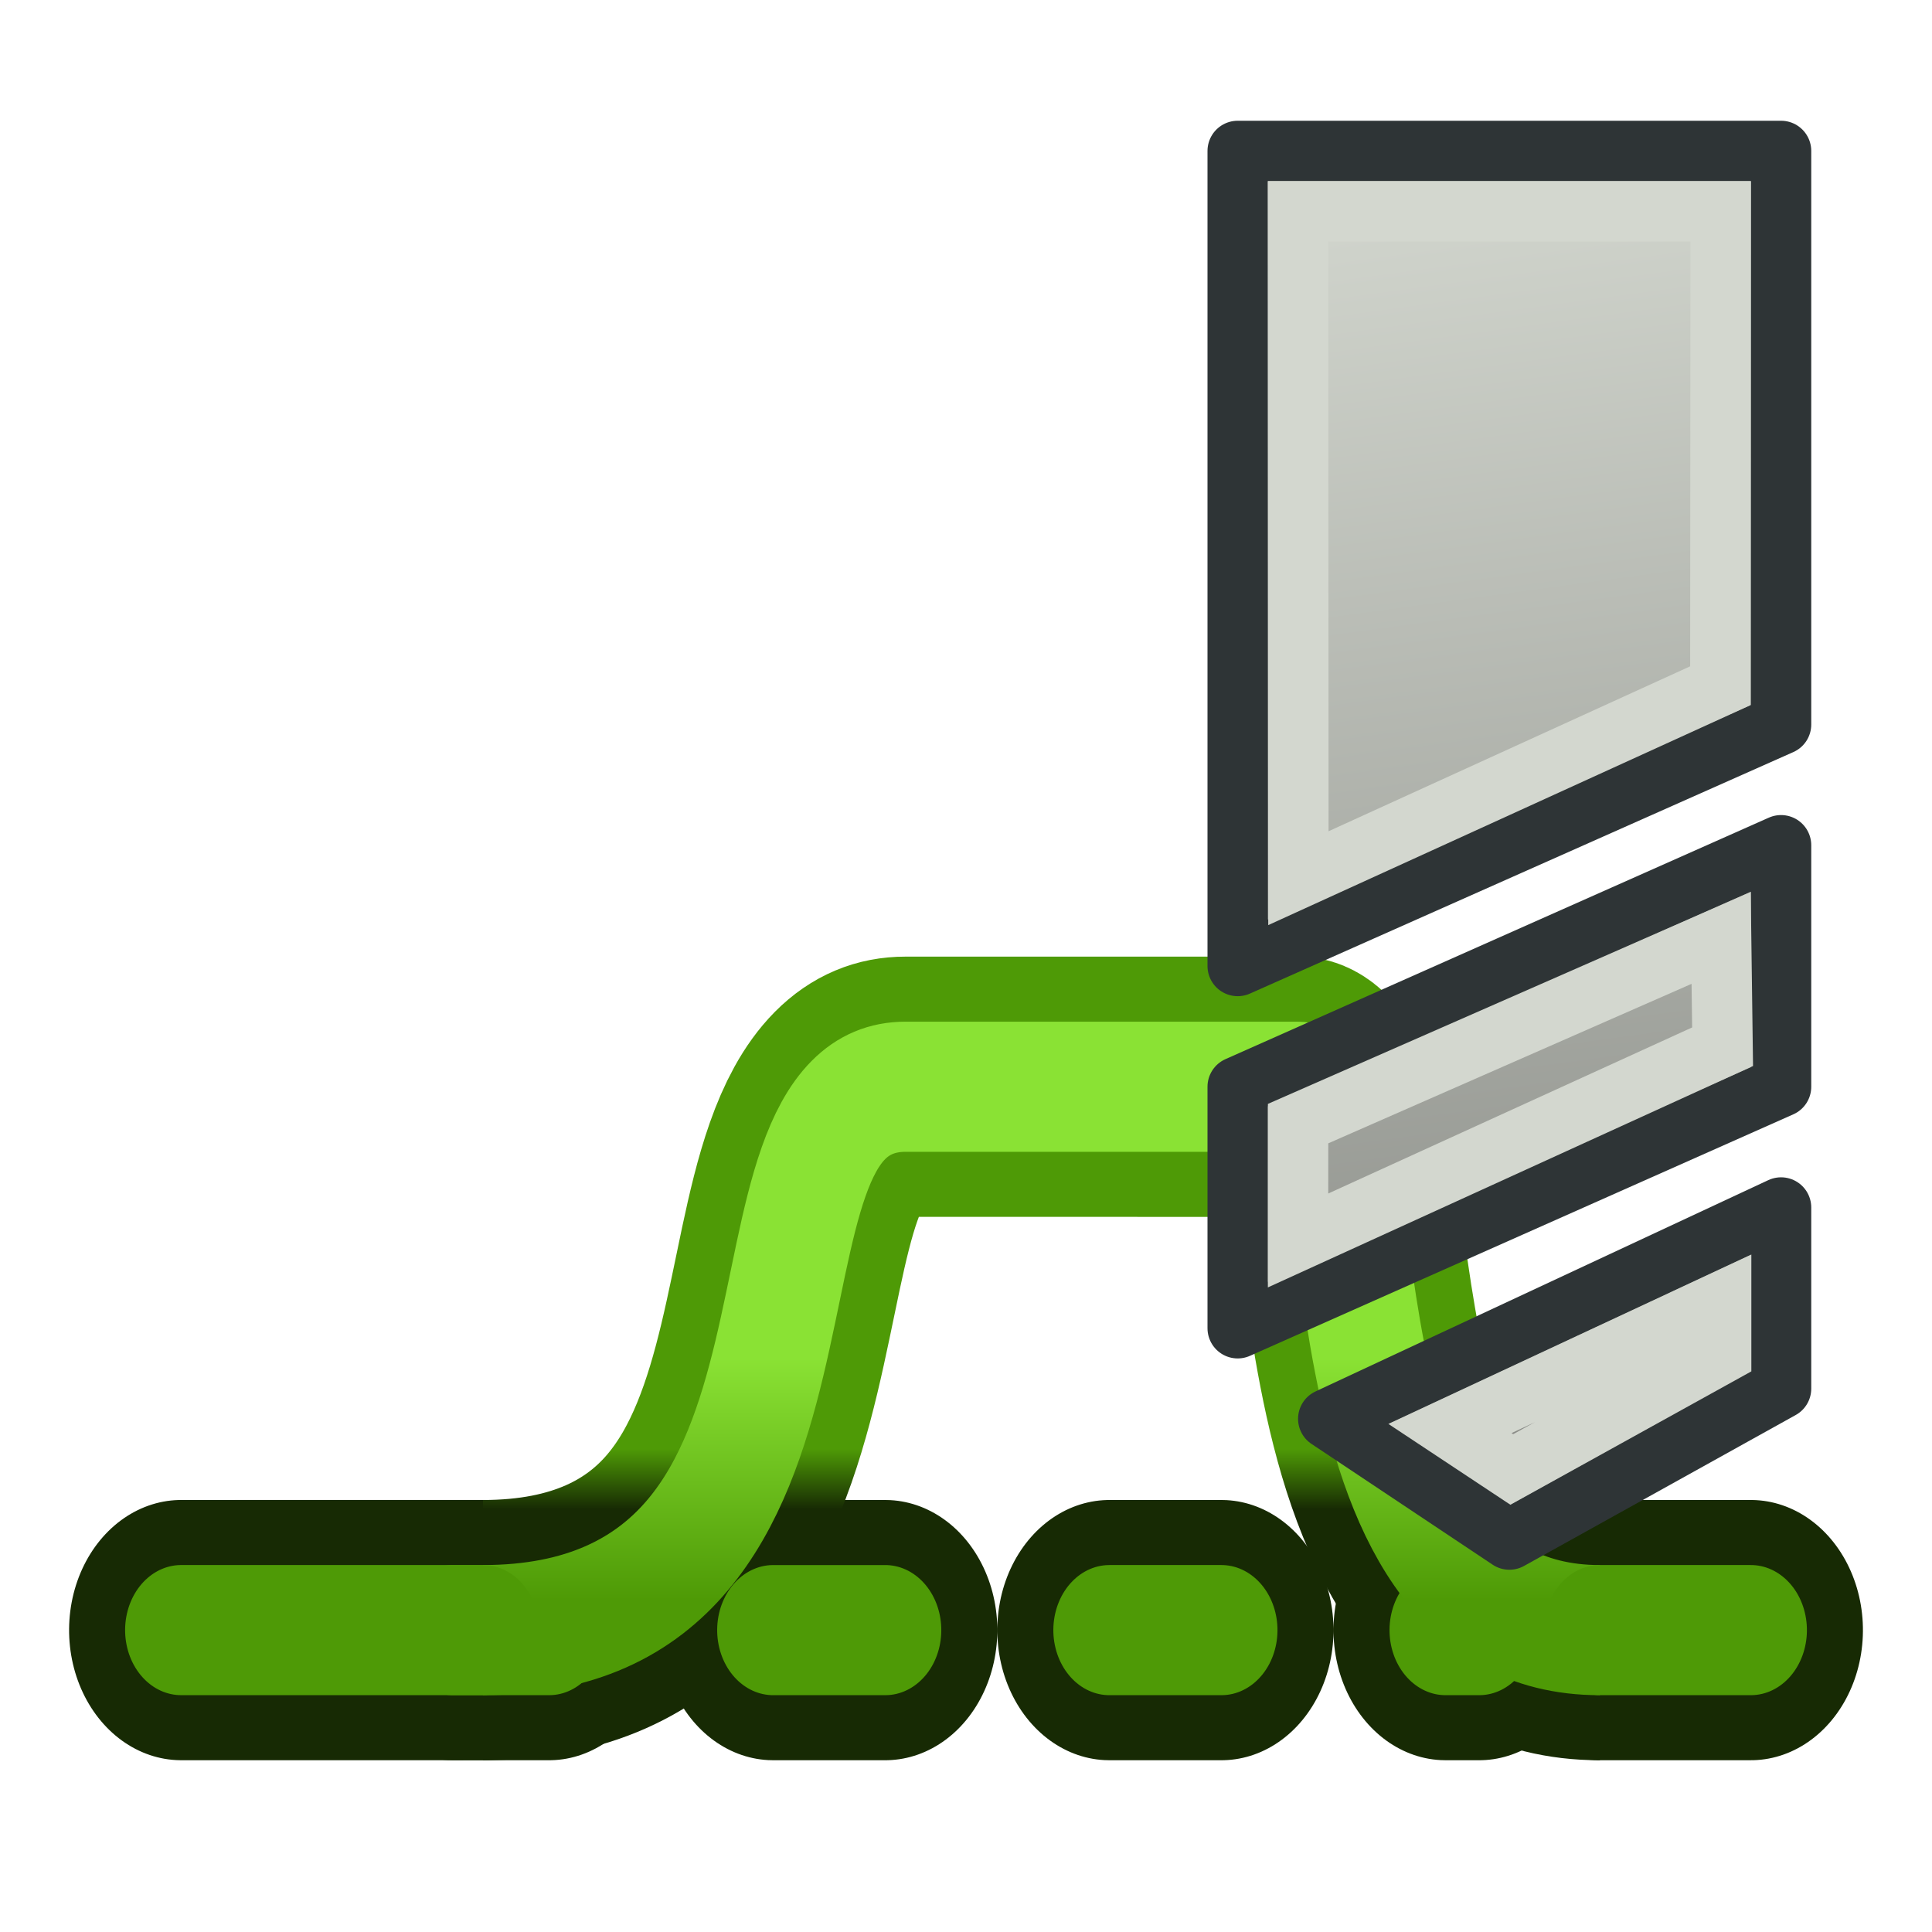
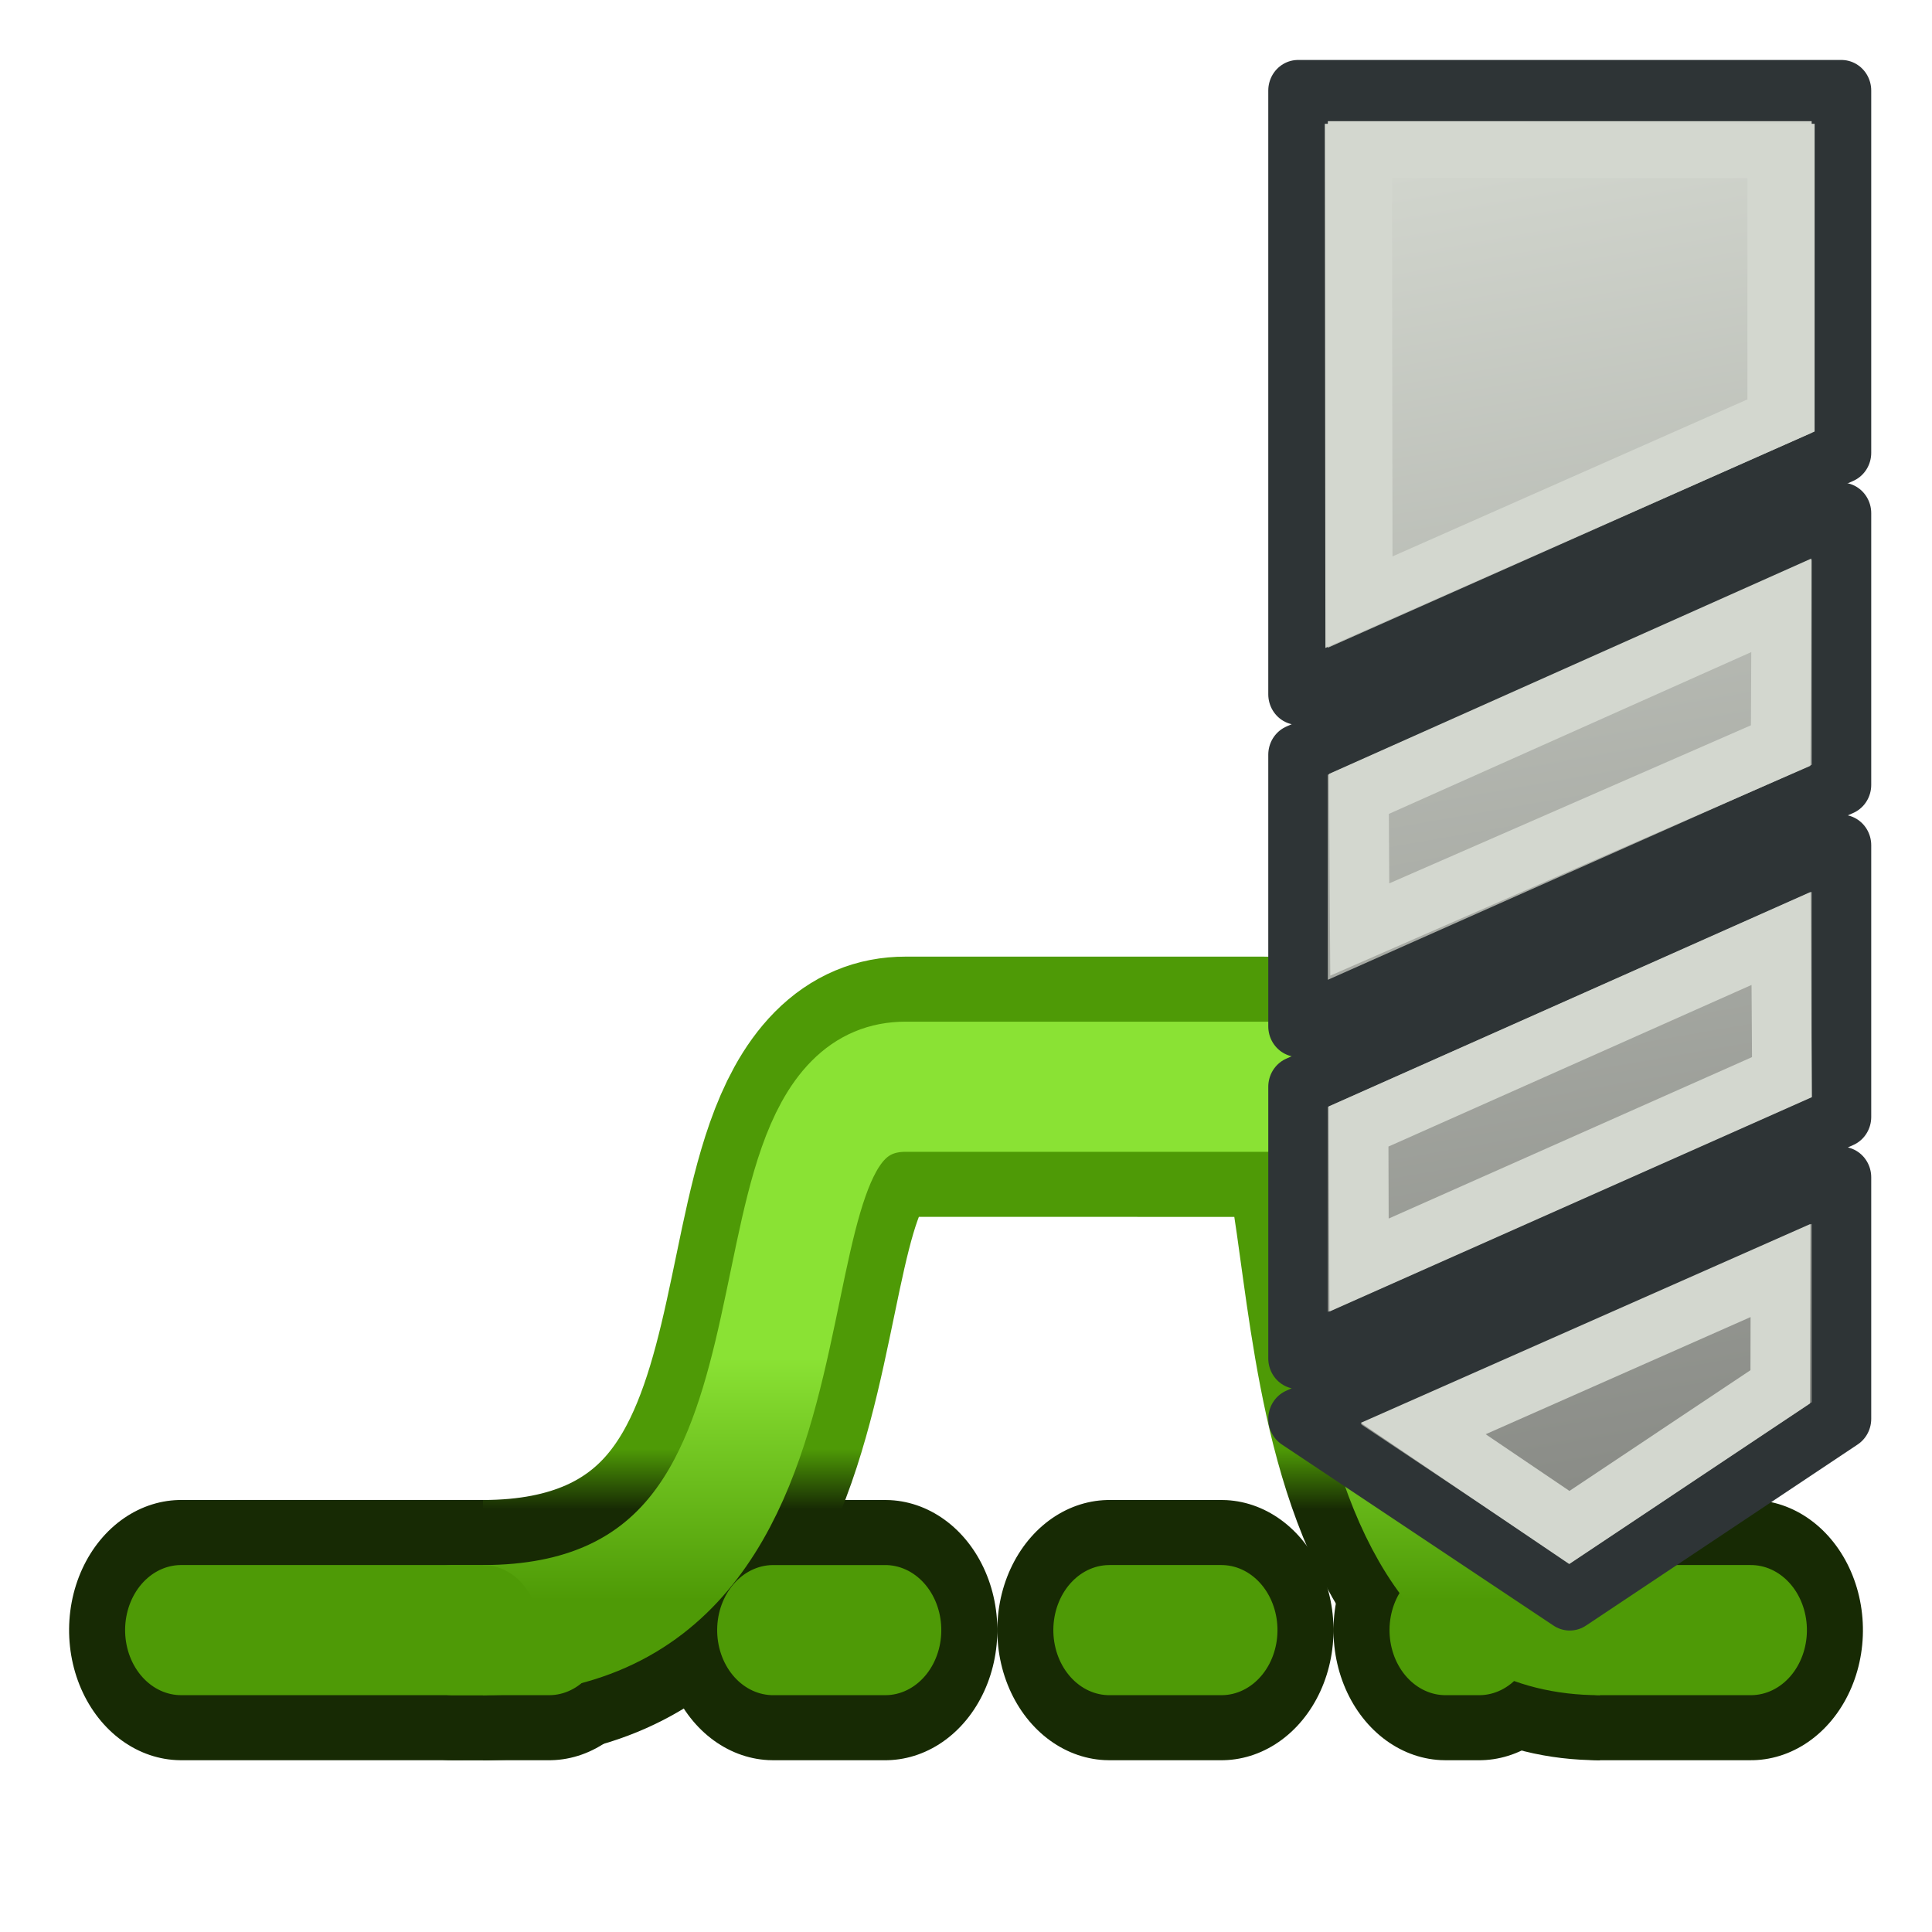
<svg xmlns="http://www.w3.org/2000/svg" xmlns:xlink="http://www.w3.org/1999/xlink" width="64px" height="64px" id="svg2816" version="1.1">
  <defs id="defs2818">
    <linearGradient id="linearGradient3910">
      <stop style="stop-color:#8ae234;stop-opacity:1" offset="0" id="stop3912" />
      <stop style="stop-color:#4e9a06;stop-opacity:1" offset="1" id="stop3914" />
    </linearGradient>
    <linearGradient id="linearGradient3902">
      <stop style="stop-color:#4e9a06;stop-opacity:1;" offset="0" id="stop3904" />
      <stop style="stop-color:#172a04;stop-opacity:1" offset="1" id="stop3906" />
    </linearGradient>
    <linearGradient id="linearGradient4513">
      <stop style="stop-color:#ffffff;stop-opacity:1;" offset="0" id="stop4515" />
      <stop style="stop-color:#999999;stop-opacity:1;" offset="1" id="stop4517" />
    </linearGradient>
    <linearGradient id="linearGradient3681">
      <stop id="stop3697" offset="0" style="stop-color:#fff110;stop-opacity:1;" />
      <stop style="stop-color:#cf7008;stop-opacity:1;" offset="1" id="stop3685" />
    </linearGradient>
    <pattern patternTransform="matrix(0.6764373,-0.8182915,2.457831,1.884455,-26.45061,18.29495)" id="pattern5231" xlink:href="#Strips1_1-4" />
    <pattern id="Strips1_1-4" patternTransform="matrix(0.6677284,-1.003708,2.426188,2.311455,3.476099,3.534923)" height="1" width="2" patternUnits="userSpaceOnUse">
      <rect id="rect4483-4" height="2" width="1" y="-0.5" x="0" style="fill:black;stroke:none" />
    </pattern>
    <pattern patternTransform="matrix(0.6677284,-1.003708,2.426188,2.311455,39.61838,8.96928)" id="pattern5231-4" xlink:href="#Strips1_1-6" />
    <pattern id="Strips1_1-6" patternTransform="matrix(0.6677284,-1.003708,2.426188,2.311455,3.476099,3.534923)" height="1" width="2" patternUnits="userSpaceOnUse">
      <rect id="rect4483-0" height="2" width="1" y="-0.5" x="0" style="fill:black;stroke:none" />
    </pattern>
    <pattern patternTransform="matrix(0.6651338,-1.06313,2.41676,2.448297,-49.76257,2.954681)" id="pattern5296" xlink:href="#pattern5231-3" />
    <pattern patternTransform="matrix(0.6677284,-1.003708,2.426188,2.311455,-26.33628,10.8872)" id="pattern5231-3" xlink:href="#Strips1_1-4-3" />
    <pattern id="Strips1_1-4-3" patternTransform="matrix(0.6677284,-1.003708,2.426188,2.311455,3.476099,3.534923)" height="1" width="2" patternUnits="userSpaceOnUse">
      <rect id="rect4483-4-6" height="2" width="1" y="-0.5" x="0" style="fill:black;stroke:none" />
    </pattern>
    <pattern patternTransform="matrix(0.4284489,-0.6215585,1.556767,1.431396,27.94841,13.30646)" id="pattern5330" xlink:href="#Strips1_1-9" />
    <pattern id="Strips1_1-9" patternTransform="matrix(0.6677284,-1.003708,2.426188,2.311455,3.476099,3.534923)" height="1" width="2" patternUnits="userSpaceOnUse">
      <rect id="rect4483-3" height="2" width="1" y="-0.5" x="0" style="fill:black;stroke:none" />
    </pattern>
    <linearGradient xlink:href="#linearGradient3681" id="linearGradient3687" x1="37.898" y1="41.088" x2="4.061" y2="40.169" gradientUnits="userSpaceOnUse" gradientTransform="translate(127.2727,-51.27273)" />
    <linearGradient xlink:href="#linearGradient3681" id="linearGradient3695" x1="37.894" y1="40.485" x2="59.811" y2="43.559" gradientUnits="userSpaceOnUse" gradientTransform="translate(127.2727,-51.27273)" />
    <linearGradient id="linearGradient3681-3">
      <stop id="stop3697-3" offset="0" style="stop-color:#fff110;stop-opacity:1;" />
      <stop style="stop-color:#cf7008;stop-opacity:1;" offset="1" id="stop3685-4" />
    </linearGradient>
    <linearGradient y2="43.559" x2="59.811" y1="40.485" x1="37.894" gradientTransform="translate(-37.00068,-20.48737)" gradientUnits="userSpaceOnUse" id="linearGradient3608" xlink:href="#linearGradient3681-3" />
    <linearGradient id="linearGradient4513-2">
      <stop style="stop-color:#ffffff;stop-opacity:1;" offset="0" id="stop4515-2" />
      <stop style="stop-color:#999999;stop-opacity:1;" offset="1" id="stop4517-4" />
    </linearGradient>
    <radialGradient r="23.635" fy="7.932" fx="32.152" cy="7.932" cx="32.152" gradientTransform="matrix(1,0,0,1.184116,-8.517325,-3.409757)" gradientUnits="userSpaceOnUse" id="radialGradient4538" xlink:href="#linearGradient4513-2" />
    <linearGradient id="linearGradient4513-1">
      <stop style="stop-color:#ffffff;stop-opacity:1;" offset="0" id="stop4515-8" />
      <stop style="stop-color:#999999;stop-opacity:1;" offset="1" id="stop4517-6" />
    </linearGradient>
    <radialGradient r="23.635" fy="7.932" fx="32.152" cy="7.932" cx="32.152" gradientTransform="matrix(1,0,0,1.184116,-8.517325,-3.409757)" gradientUnits="userSpaceOnUse" id="radialGradient4538-6" xlink:href="#linearGradient4513-1" />
    <linearGradient id="linearGradient4513-1-3">
      <stop style="stop-color:#ffffff;stop-opacity:1;" offset="0" id="stop4515-8-7" />
      <stop style="stop-color:#999999;stop-opacity:1;" offset="1" id="stop4517-6-5" />
    </linearGradient>
    <radialGradient r="23.635" fy="35.869" fx="32.152" cy="35.869" cx="32.152" gradientTransform="matrix(0.3949791,0,0,1.184116,-2.716491,-26.06701)" gradientUnits="userSpaceOnUse" id="radialGradient3069" xlink:href="#linearGradient4513-1-3" />
    <linearGradient id="linearGradient4513-1-2">
      <stop style="stop-color:#ffffff;stop-opacity:1;" offset="0" id="stop4515-8-6" />
      <stop style="stop-color:#999999;stop-opacity:1;" offset="1" id="stop4517-6-6" />
    </linearGradient>
    <radialGradient r="23.635" fy="35.869" fx="32.152" cy="35.869" cx="32.152" gradientTransform="matrix(0.3949791,0,0,1.184116,-2.716491,-26.06701)" gradientUnits="userSpaceOnUse" id="radialGradient3102" xlink:href="#linearGradient4513-1-2" />
    <radialGradient xlink:href="#linearGradient4513-1" id="radialGradient3132" gradientUnits="userSpaceOnUse" gradientTransform="matrix(0.3949791,0,0,1.184116,38.0344,-9.256634)" cx="32.152" cy="27.951" fx="32.152" fy="27.951" r="23.635" />
    <linearGradient gradientTransform="translate(14,-1)" y2="54.227" x2="36" y1="10" x1="30" gradientUnits="userSpaceOnUse" id="linearGradient4177" xlink:href="#linearGradient4031" />
    <linearGradient id="linearGradient4031">
      <stop id="stop4033" offset="0" style="stop-color:#d3d7cf;stop-opacity:1" />
      <stop id="stop4035" offset="1" style="stop-color:#888a85;stop-opacity:1" />
    </linearGradient>
    <linearGradient y2="54.227" x2="36" y1="10" x1="30" gradientTransform="translate(18,-5)" gradientUnits="userSpaceOnUse" id="linearGradient3176" xlink:href="#linearGradient4031" />
    <linearGradient xlink:href="#linearGradient3902" id="linearGradient3908" x1="24.013" y1="36.029" x2="25.456" y2="34.652" gradientUnits="userSpaceOnUse" />
    <linearGradient xlink:href="#linearGradient3910" id="linearGradient3916" x1="21.048" y1="37.258" x2="26.822" y2="31.747" gradientUnits="userSpaceOnUse" />
    <linearGradient xlink:href="#linearGradient3902-3" id="linearGradient3908-5" x1="24.013" y1="36.029" x2="25.456" y2="34.652" gradientUnits="userSpaceOnUse" />
    <linearGradient id="linearGradient3902-3">
      <stop style="stop-color:#4e9a06;stop-opacity:1;" offset="0" id="stop3904-5" />
      <stop style="stop-color:#172a04;stop-opacity:1" offset="1" id="stop3906-6" />
    </linearGradient>
+     <linearGradient xlink:href="#linearGradient3898-8-9" id="linearGradient3147" gradientUnits="userSpaceOnUse" x1="35.06" y1="53.009" x2="27.286" y2="7.312" />
+     <linearGradient id="linearGradient3898-8-9">
+       <stop style="stop-color:#888a85;stop-opacity:1" offset="0" id="stop3900-2-2" />
+       <stop style="stop-color:#d3d7cf;stop-opacity:1" offset="1" id="stop3902-4-7" />
+     </linearGradient>
+     <linearGradient xlink:href="#linearGradient3898-8-9" id="linearGradient3143" gradientUnits="userSpaceOnUse" x1="35.06" y1="53.009" x2="27.286" y2="7.312" />
+     <linearGradient xlink:href="#linearGradient3898-8-9" id="linearGradient3145" gradientUnits="userSpaceOnUse" x1="35.06" y1="53.009" x2="27.286" y2="7.312" />
  </defs>
  <g id="layer1">
    <g id="g4209" transform="matrix(-0.5959235,0.7250694,-0.6244145,-0.6919857,71.80713,55.52075)">
      <path id="path3083" d="m 9.946,12.62 3.999,4.191 m 29.595,31.01 7.999,8.381" style="color:#000000;fill:none;stroke:#172a04;stroke-width:8.601;stroke-linecap:round;stroke-linejoin:miter;stroke-miterlimit:4;stroke-opacity:1;stroke-dasharray:none;stroke-dashoffset:0;marker:none;visibility:visible;display:inline;overflow:visible;enable-background:accumulate" />
      <path id="path3085" d="M 17.145,20.163 44.341,48.659" style="color:#000000;fill:none;stroke:#172a04;stroke-width:8.601;stroke-linecap:round;stroke-linejoin:miter;stroke-miterlimit:4;stroke-opacity:1;stroke-dasharray:4.301, 8.601;stroke-dashoffset:3.01;marker:none;visibility:visible;display:inline;overflow:visible;enable-background:accumulate" />
      <path id="path3878-7" d="M 43.541,47.821 C 33.143,36.925 24.446,53.825 19.351,48.486 12.952,41.781 15.435,44.382 8.953,37.59 6.553,35.076 21.945,25.191 13.946,16.81" style="color:#000000;fill:none;stroke:url(#linearGradient3908);stroke-width:8.601;stroke-linecap:butt;stroke-linejoin:miter;stroke-miterlimit:4;stroke-opacity:1;stroke-dasharray:none;stroke-dashoffset:0;marker:none;visibility:visible;display:inline;overflow:visible;enable-background:accumulate" />
      <path id="path3085-3" d="M 17.145,20.163 44.341,48.659" style="color:#000000;fill:none;stroke:#4e9a06;stroke-width:4.301;stroke-linecap:round;stroke-linejoin:miter;stroke-miterlimit:4;stroke-opacity:1;stroke-dasharray:4.301, 8.601;stroke-dashoffset:3.01;marker:none;visibility:visible;display:inline;overflow:visible;enable-background:accumulate" />
      <path id="path3878" d="M 43.541,47.821 C 33.143,36.925 24.446,53.825 19.351,48.486 12.952,41.781 15.435,44.382 8.953,37.59 6.553,35.076 21.945,25.191 13.946,16.81" style="color:#000000;fill:none;stroke:url(#linearGradient3916);stroke-width:4.301;stroke-linecap:butt;stroke-linejoin:miter;stroke-miterlimit:4;stroke-opacity:1;stroke-dasharray:none;stroke-dashoffset:0;marker:none;visibility:visible;display:inline;overflow:visible;enable-background:accumulate" />
      <path id="path3083-6" d="m 9.946,12.62 3.999,4.191 m 29.595,31.01 7.999,8.381" style="color:#000000;fill:none;stroke:#4e9a06;stroke-width:4.301;stroke-linecap:round;stroke-linejoin:miter;stroke-miterlimit:4;stroke-opacity:1;stroke-dasharray:none;stroke-dashoffset:0;marker:none;visibility:visible;display:inline;overflow:visible;enable-background:accumulate" />
    </g>
-     <path style="color:#000000;fill:url(#linearGradient3176);fill-opacity:1;fill-rule:nonzero;stroke:#2e3436;stroke-width:2;stroke-linecap:butt;stroke-linejoin:round;stroke-miterlimit:4;stroke-opacity:1;stroke-dasharray:none;stroke-dashoffset:0;marker:none;visibility:visible;display:inline;overflow:visible;enable-background:accumulate" d="M 41,5 41,32 59,24 59,5 z M 59,28 l -18,8 0,8 18,-8 z m 0,12 -15,7 6,4 9,-5 z" id="rect4417-3" />
-     <path style="color:#000000;fill:none;stroke:#d3d7cf;stroke-width:2;stroke-linecap:butt;stroke-linejoin:miter;stroke-miterlimit:4;stroke-opacity:1;stroke-dasharray:none;stroke-dashoffset:0;marker:none;visibility:visible;display:inline;overflow:visible;enable-background:accumulate" d="m 43,7 0.011,22.091 13.977,-6.375 0.011,-15.716 z M 57.015,31.069 43.001,37.221 43,41.092 57.063,34.674 z m 7.9e-4,12.059 -8.984,4.193 2.048,1.357 6.936,-3.839 z" id="rect4417-1" />
+     <g id="g3908-1-4" transform="matrix(1.238368,0,0,1,-39.54617,-6)">
+       <g id="g3135">
+         <g transform="matrix(0.7861272,0,0,1,48.76879,3)" id="g3859-7-3">
+           <g id="g3126-1-1" style="fill:url(#linearGradient3147);fill-opacity:1">
+             <path style="color:#000000;fill:url(#linearGradient3143);fill-opacity:1;fill-rule:nonzero;stroke:#2e3436;stroke-width:2.027;stroke-linecap:butt;stroke-linejoin:round;stroke-miterlimit:4;stroke-opacity:1;stroke-dasharray:none;stroke-dashoffset:0;marker:none;visibility:visible;display:inline;overflow:visible;enable-background:accumulate" d="m 22.755,28 0,9 18.49,-8 0,-9 z m 18.49,3 -18.49,8 0,9 18.49,-8 z m 0,11 L 22.755,50 32,56 41.245,50 z" id="rect4417-1-2" />
+             <path style="fill:url(#linearGradient3145);fill-opacity:1;stroke:#2e3436;stroke-width:2.027;stroke-linecap:butt;stroke-linejoin:round;stroke-opacity:1" d="m 22.755,26 0,-20 18.49,0 0,12 z" id="path3085-5-3" />
+           </g>
+           <path id="rect4417-1-4-2-3" d="m 24.827,29.299 0.028,4.492 14.32,-6.093 0.023,-4.646 z m 14.362,4.789 -14.374,6.229 0.015,4.59 14.39,-6.225 z m -0.019,11 -12.158,5.235 4.974,3.277 7.175,-4.659 z" style="color:#000000;fill:none;stroke:#d3d7cf;stroke-width:2.027;stroke-linecap:butt;stroke-linejoin:miter;stroke-miterlimit:4;stroke-opacity:1;stroke-dasharray:none;stroke-dashoffset:0;marker:none;visibility:visible;display:inline;overflow:visible;enable-background:accumulate" />
+         </g>
+         <path style="fill:none;stroke:#d3d7cf;stroke-width:1.797;stroke-linecap:butt;stroke-linejoin:miter;stroke-opacity:1" d="m 68.272,11 0.014,14.948 L 79.576,19.763 79.577,11 z" id="path3906-7-4" />
+       </g>
+     </g>
  </g>
</svg>
